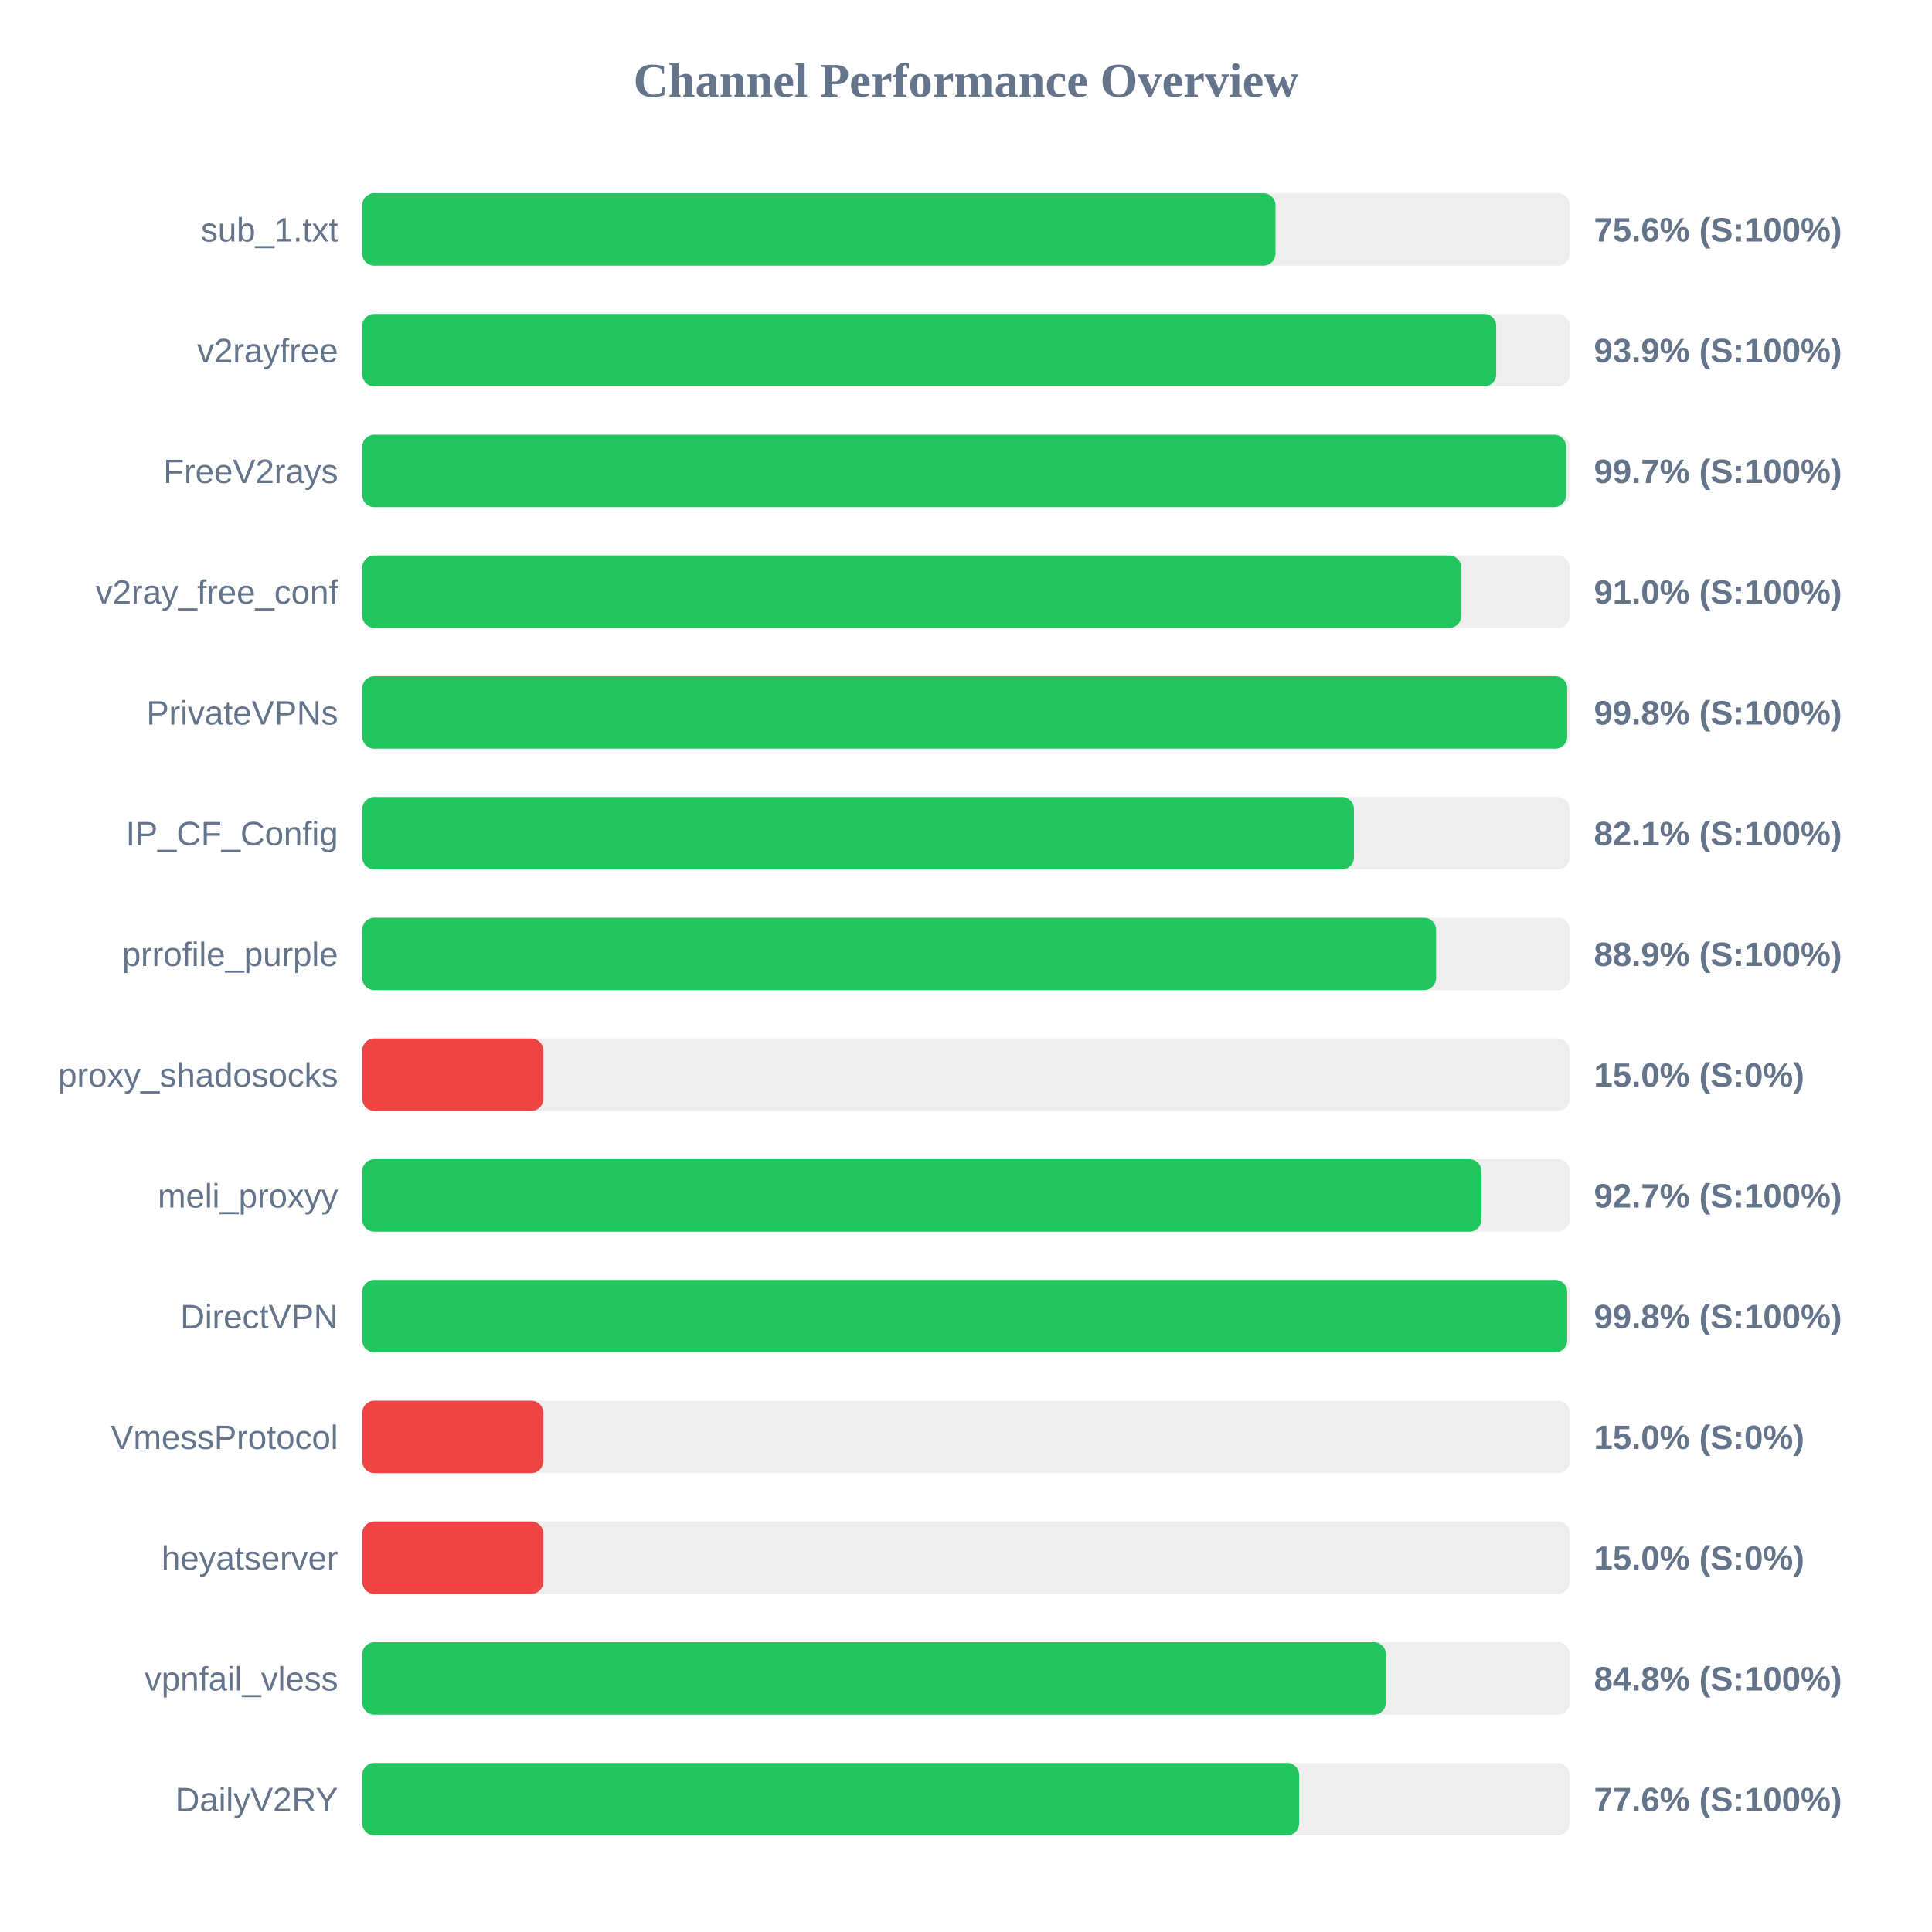
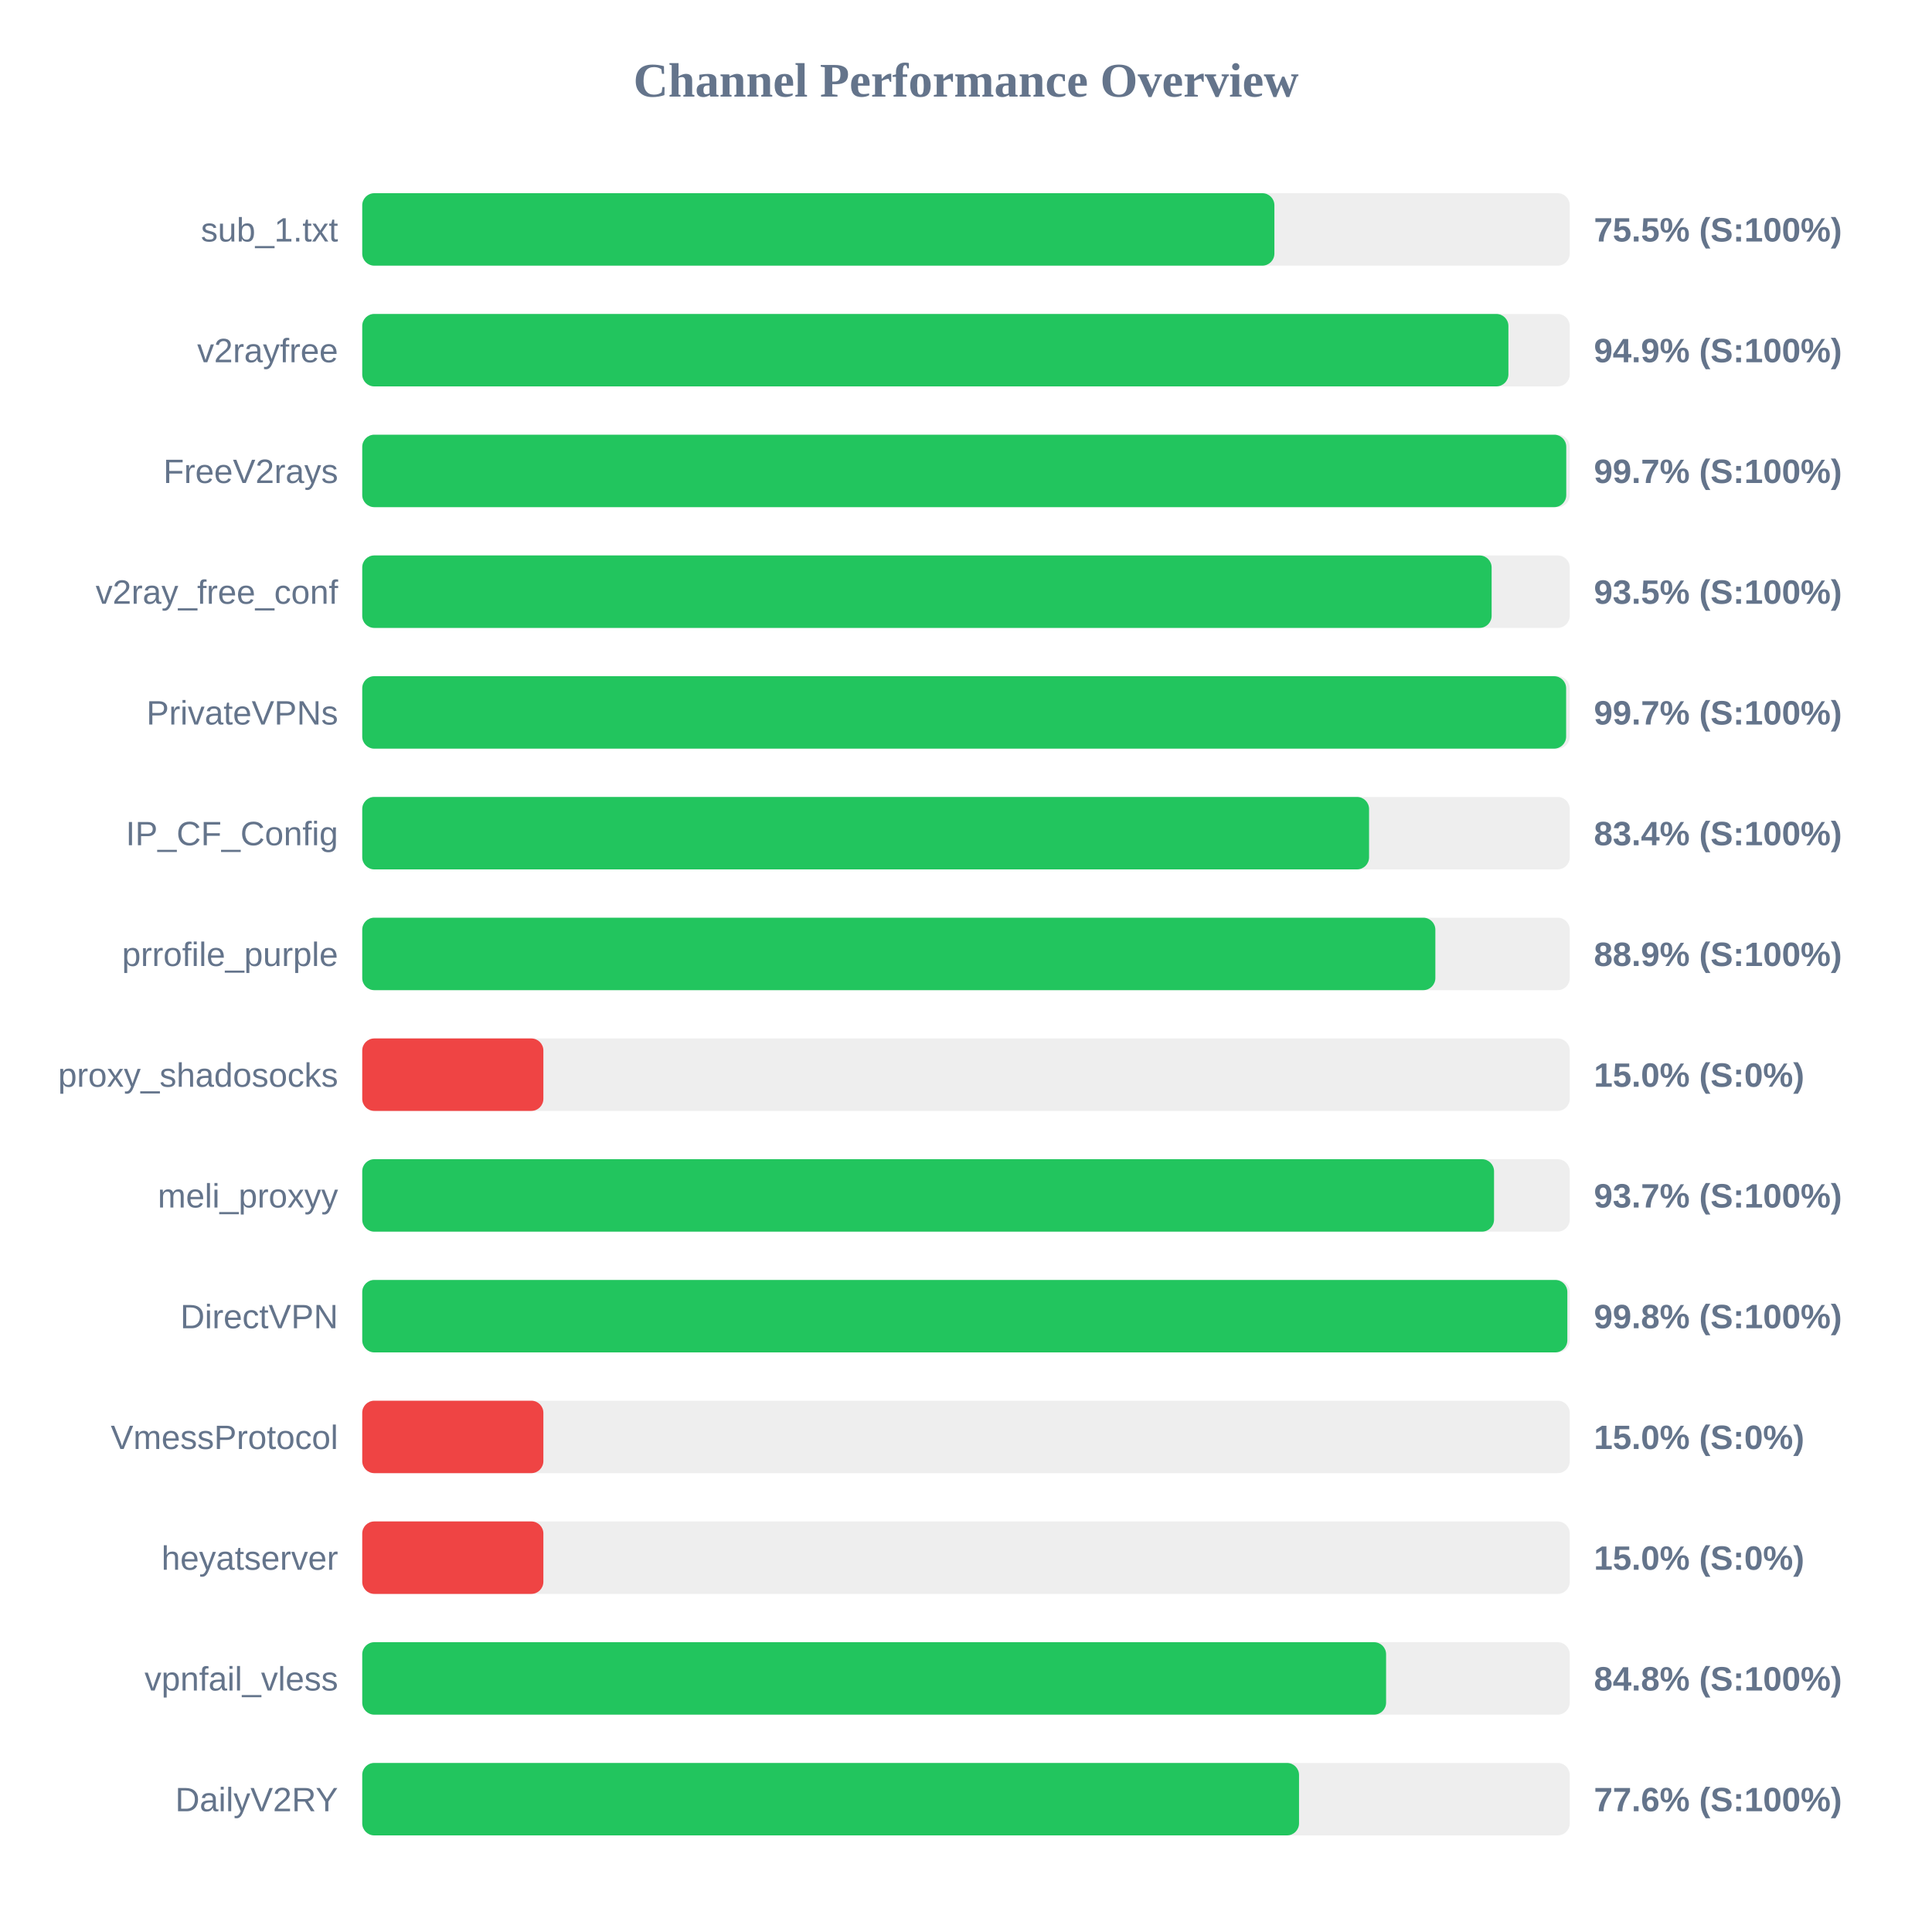
<svg xmlns="http://www.w3.org/2000/svg" width="800" height="800" version="1.1">
  <style>
        .row { font: 14px Arial; fill: #64748b; }
        .score { font: bold 14px Arial; fill: #64748b; }
    </style>
  <text x="400" y="40" text-anchor="middle" font-size="20px" font-weight="bold" fill="#64748b">Channel Performance Overview</text>
  <rect x="150" y="80" width="500" height="30" fill="#eee" rx="5" />
-   <rect x="150" y="80" width="378.15" height="30" fill="#22c55e" rx="5" />
+   <rect x="150" y="80" width="377.7" height="30" fill="#22c55e" rx="5" />
  <text x="140" y="100" text-anchor="end" class="row">sub_1.txt</text>
-   <text x="660" y="100" text-anchor="start" class="score">75.6% (S:100%)</text>
+   <text x="660" y="100" text-anchor="start" class="score">75.5% (S:100%)</text>
  <rect x="150" y="130" width="500" height="30" fill="#eee" rx="5" />
-   <rect x="150" y="130" width="469.55" height="30" fill="#22c55e" rx="5" />
+   <rect x="150" y="130" width="474.6" height="30" fill="#22c55e" rx="5" />
  <text x="140" y="150" text-anchor="end" class="row">v2rayfree</text>
-   <text x="660" y="150" text-anchor="start" class="score">93.9% (S:100%)</text>
+   <text x="660" y="150" text-anchor="start" class="score">94.9% (S:100%)</text>
  <rect x="150" y="180" width="500" height="30" fill="#eee" rx="5" />
-   <rect x="150" y="180" width="498.5" height="30" fill="#22c55e" rx="5" />
+   <rect x="150" y="180" width="498.55" height="30" fill="#22c55e" rx="5" />
  <text x="140" y="200" text-anchor="end" class="row">FreeV2rays</text>
  <text x="660" y="200" text-anchor="start" class="score">99.7% (S:100%)</text>
  <rect x="150" y="230" width="500" height="30" fill="#eee" rx="5" />
-   <rect x="150" y="230" width="455.1" height="30" fill="#22c55e" rx="5" />
+   <rect x="150" y="230" width="467.65" height="30" fill="#22c55e" rx="5" />
  <text x="140" y="250" text-anchor="end" class="row">v2ray_free_conf</text>
-   <text x="660" y="250" text-anchor="start" class="score">91.0% (S:100%)</text>
+   <text x="660" y="250" text-anchor="start" class="score">93.5% (S:100%)</text>
  <rect x="150" y="280" width="500" height="30" fill="#eee" rx="5" />
-   <rect x="150" y="280" width="498.95" height="30" fill="#22c55e" rx="5" />
+   <rect x="150" y="280" width="498.5" height="30" fill="#22c55e" rx="5" />
  <text x="140" y="300" text-anchor="end" class="row">PrivateVPNs</text>
-   <text x="660" y="300" text-anchor="start" class="score">99.8% (S:100%)</text>
+   <text x="660" y="300" text-anchor="start" class="score">99.7% (S:100%)</text>
  <rect x="150" y="330" width="500" height="30" fill="#eee" rx="5" />
-   <rect x="150" y="330" width="410.65" height="30" fill="#22c55e" rx="5" />
+   <rect x="150" y="330" width="416.9" height="30" fill="#22c55e" rx="5" />
  <text x="140" y="350" text-anchor="end" class="row">IP_CF_Config</text>
-   <text x="660" y="350" text-anchor="start" class="score">82.1% (S:100%)</text>
+   <text x="660" y="350" text-anchor="start" class="score">83.4% (S:100%)</text>
  <rect x="150" y="380" width="500" height="30" fill="#eee" rx="5" />
-   <rect x="150" y="380" width="444.65" height="30" fill="#22c55e" rx="5" />
+   <rect x="150" y="380" width="444.35" height="30" fill="#22c55e" rx="5" />
  <text x="140" y="400" text-anchor="end" class="row">prrofile_purple</text>
  <text x="660" y="400" text-anchor="start" class="score">88.9% (S:100%)</text>
  <rect x="150" y="430" width="500" height="30" fill="#eee" rx="5" />
  <rect x="150" y="430" width="75.0" height="30" fill="#ef4444" rx="5" />
  <text x="140" y="450" text-anchor="end" class="row">proxy_shadosocks</text>
  <text x="660" y="450" text-anchor="start" class="score">15.0% (S:0%)</text>
  <rect x="150" y="480" width="500" height="30" fill="#eee" rx="5" />
-   <rect x="150" y="480" width="463.45" height="30" fill="#22c55e" rx="5" />
+   <rect x="150" y="480" width="468.65" height="30" fill="#22c55e" rx="5" />
  <text x="140" y="500" text-anchor="end" class="row">meli_proxyy</text>
-   <text x="660" y="500" text-anchor="start" class="score">92.7% (S:100%)</text>
+   <text x="660" y="500" text-anchor="start" class="score">93.7% (S:100%)</text>
  <rect x="150" y="530" width="500" height="30" fill="#eee" rx="5" />
-   <rect x="150" y="530" width="498.95" height="30" fill="#22c55e" rx="5" />
+   <rect x="150" y="530" width="499.0" height="30" fill="#22c55e" rx="5" />
  <text x="140" y="550" text-anchor="end" class="row">DirectVPN</text>
  <text x="660" y="550" text-anchor="start" class="score">99.8% (S:100%)</text>
  <rect x="150" y="580" width="500" height="30" fill="#eee" rx="5" />
  <rect x="150" y="580" width="75.0" height="30" fill="#ef4444" rx="5" />
  <text x="140" y="600" text-anchor="end" class="row">VmessProtocol</text>
  <text x="660" y="600" text-anchor="start" class="score">15.0% (S:0%)</text>
  <rect x="150" y="630" width="500" height="30" fill="#eee" rx="5" />
  <rect x="150" y="630" width="75.0" height="30" fill="#ef4444" rx="5" />
  <text x="140" y="650" text-anchor="end" class="row">heyatserver</text>
  <text x="660" y="650" text-anchor="start" class="score">15.0% (S:0%)</text>
  <rect x="150" y="680" width="500" height="30" fill="#eee" rx="5" />
-   <rect x="150" y="680" width="423.9" height="30" fill="#22c55e" rx="5" />
+   <rect x="150" y="680" width="423.95" height="30" fill="#22c55e" rx="5" />
  <text x="140" y="700" text-anchor="end" class="row">vpnfail_vless</text>
  <text x="660" y="700" text-anchor="start" class="score">84.8% (S:100%)</text>
  <rect x="150" y="730" width="500" height="30" fill="#eee" rx="5" />
-   <rect x="150" y="730" width="387.95" height="30" fill="#22c55e" rx="5" />
+   <rect x="150" y="730" width="387.9" height="30" fill="#22c55e" rx="5" />
  <text x="140" y="750" text-anchor="end" class="row">DailyV2RY</text>
  <text x="660" y="750" text-anchor="start" class="score">77.6% (S:100%)</text>
</svg>
